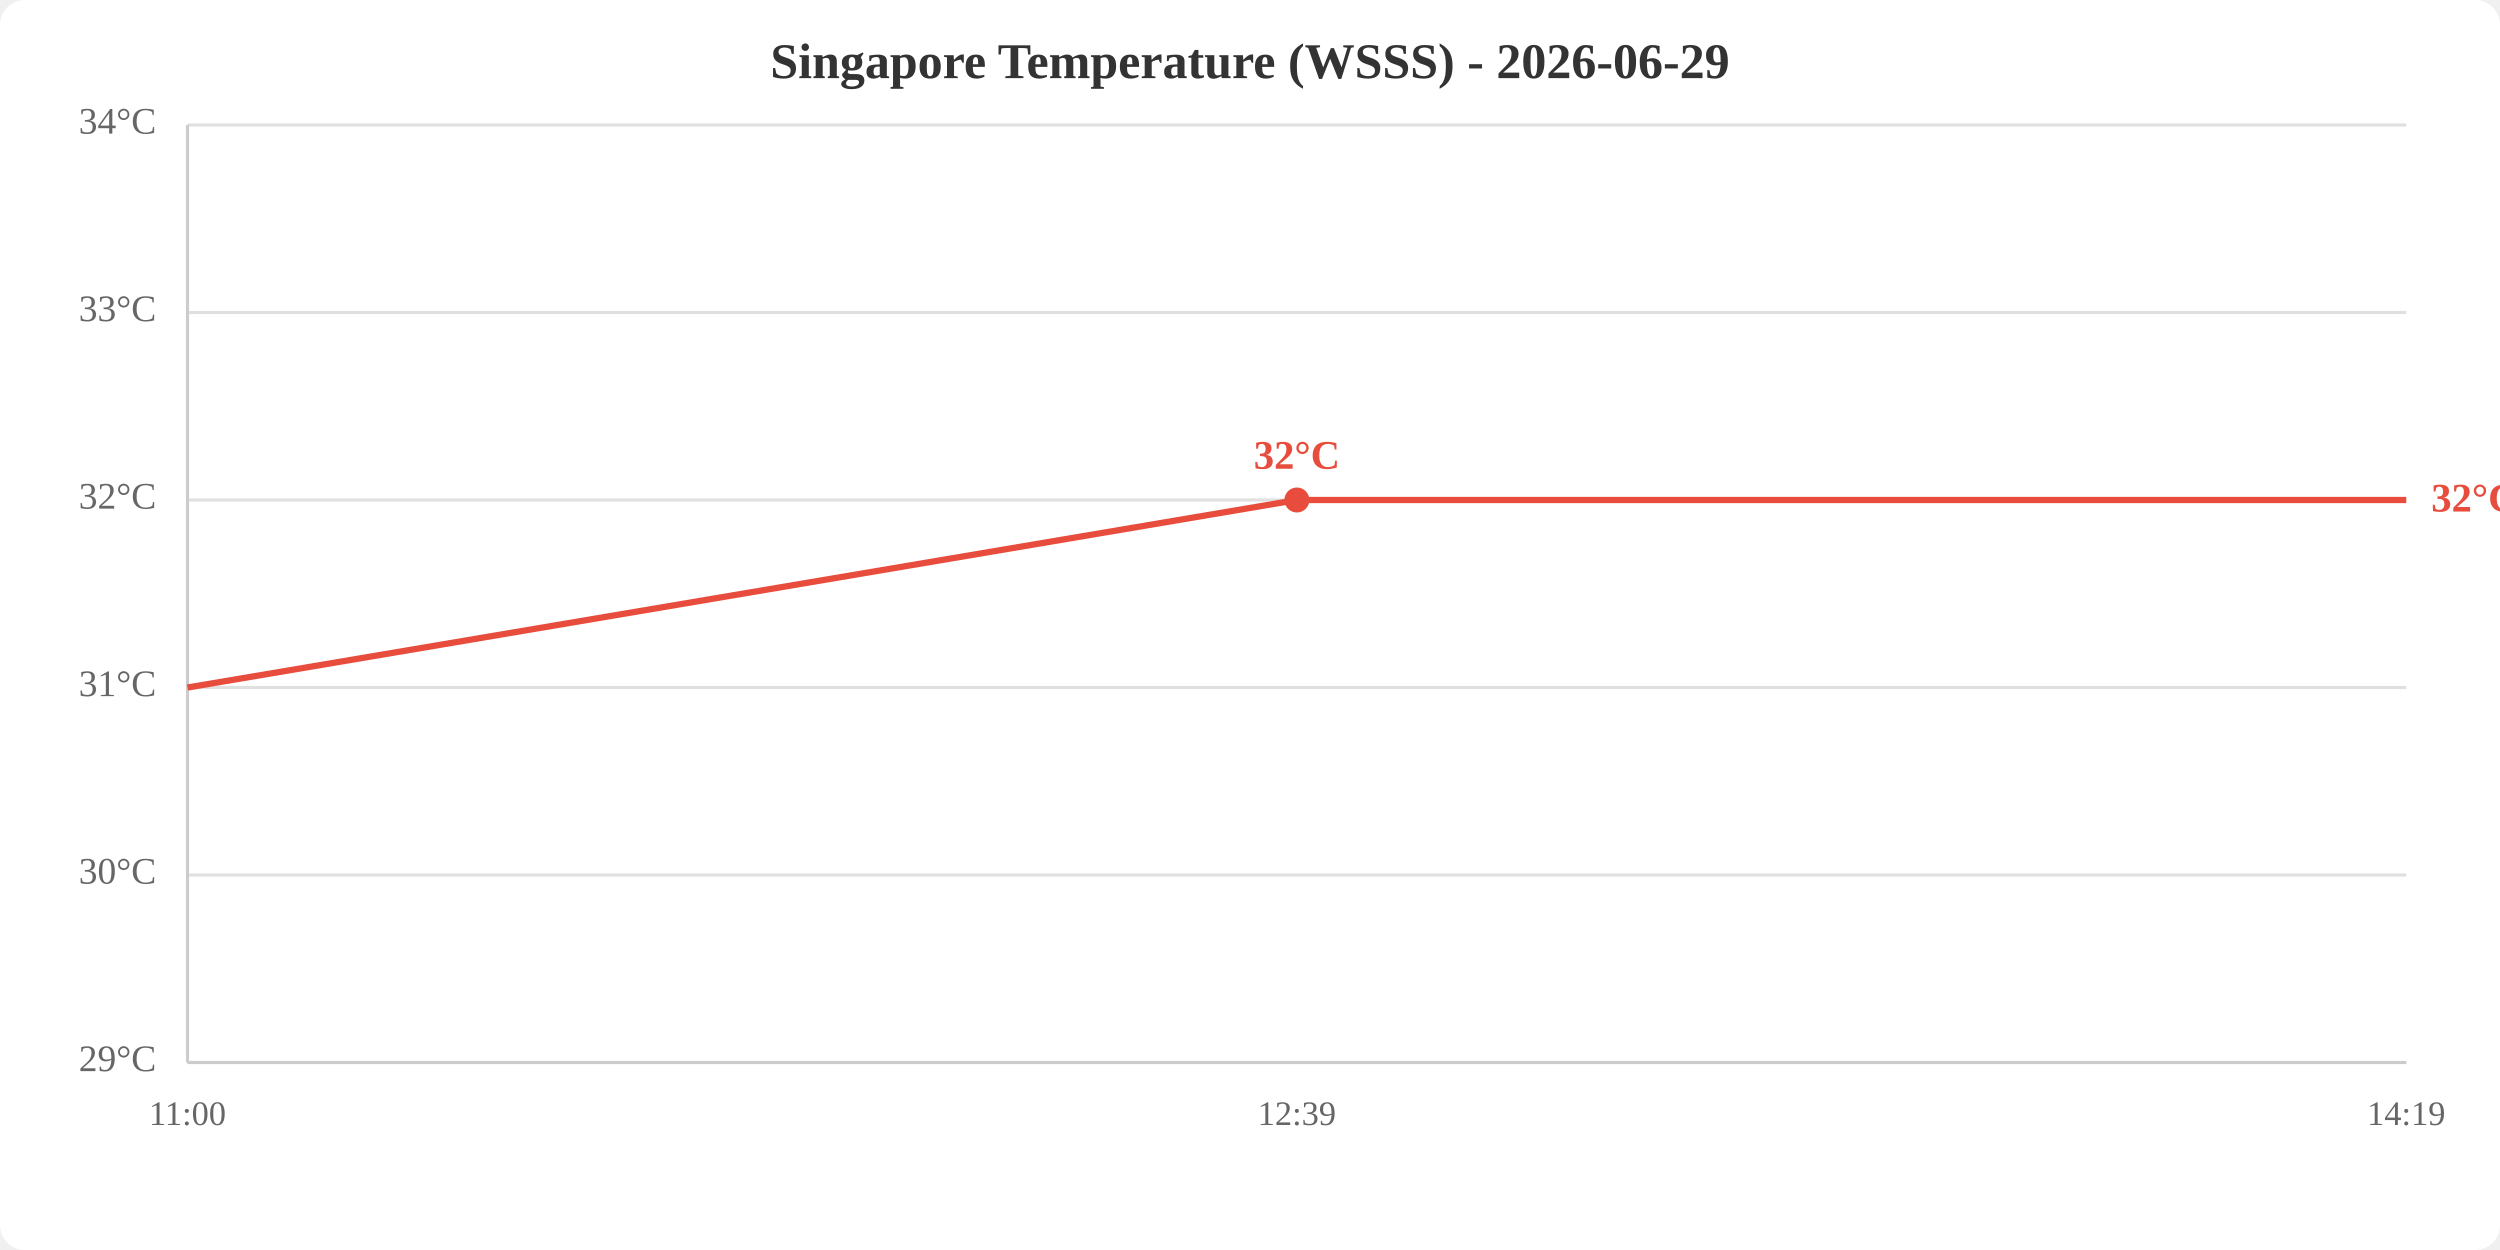
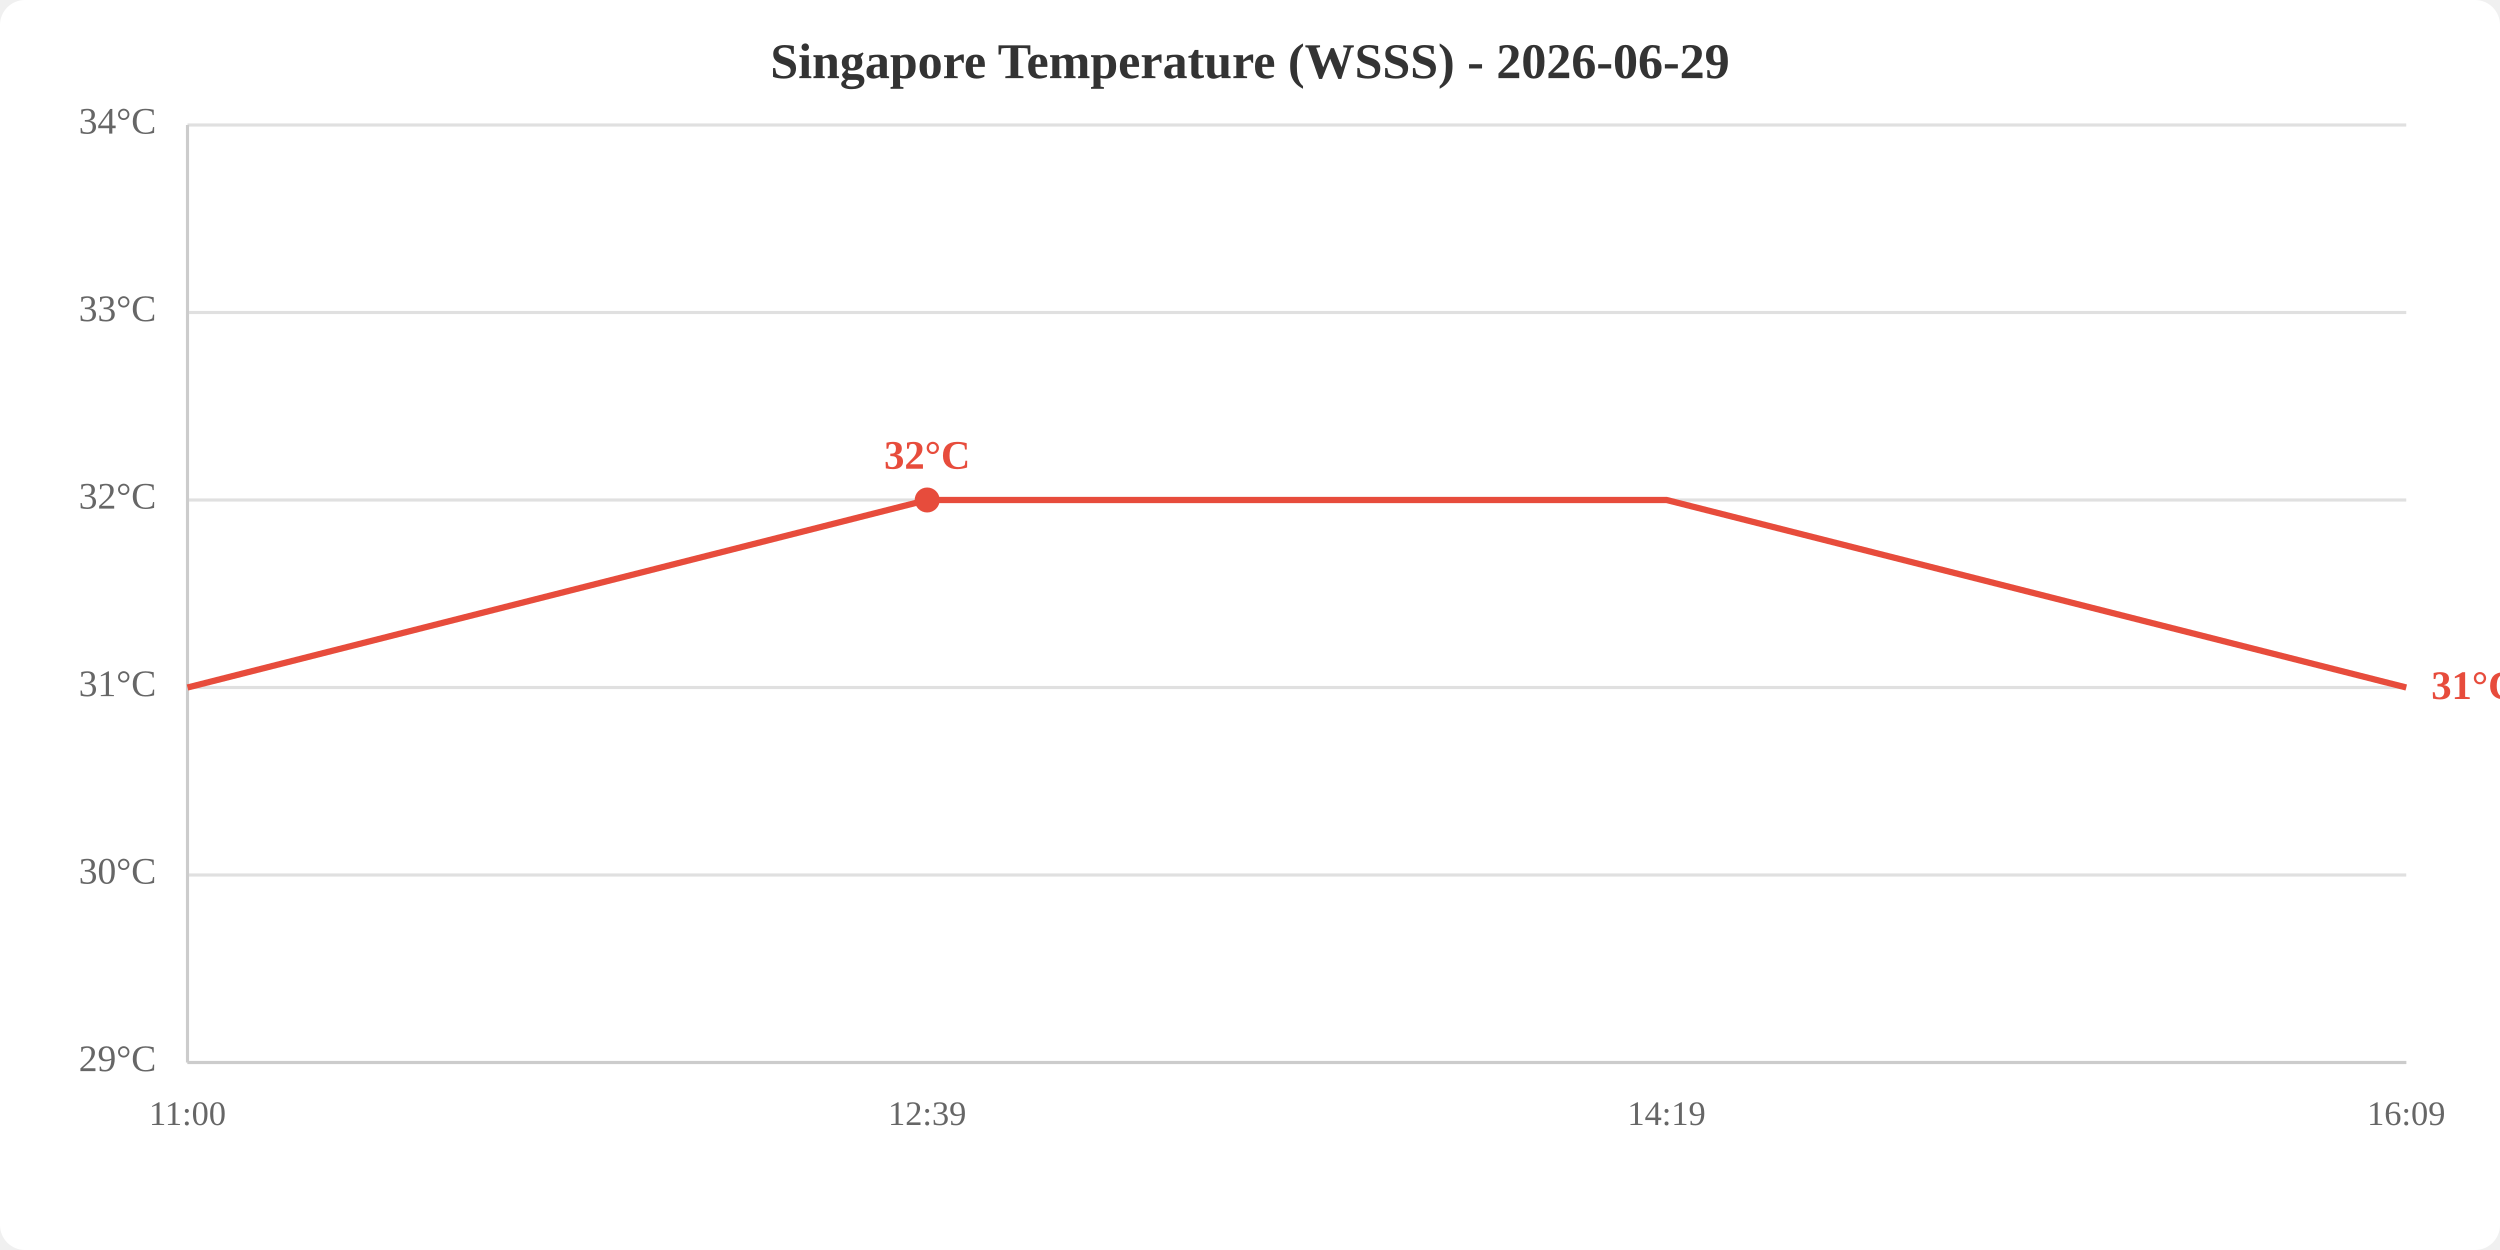
<svg xmlns="http://www.w3.org/2000/svg" viewBox="0 0 800 400" width="800" height="400">
  <rect width="800" height="400" fill="white" rx="8" />
  <text x="400.0" y="25" text-anchor="middle" font-size="16" font-weight="bold" fill="#333">Singapore Temperature (WSSS) - 2026-06-29</text>
  <line x1="60" y1="340.0" x2="770" y2="340.0" stroke="#e0e0e0" stroke-width="1" />
  <line x1="60" y1="280.0" x2="770" y2="280.0" stroke="#e0e0e0" stroke-width="1" />
  <line x1="60" y1="220.0" x2="770" y2="220.0" stroke="#e0e0e0" stroke-width="1" />
  <line x1="60" y1="160.0" x2="770" y2="160.0" stroke="#e0e0e0" stroke-width="1" />
  <line x1="60" y1="100.0" x2="770" y2="100.0" stroke="#e0e0e0" stroke-width="1" />
  <line x1="60" y1="40.0" x2="770" y2="40.0" stroke="#e0e0e0" stroke-width="1" />
  <text x="50" y="340.0" text-anchor="end" dominant-baseline="middle" fill="#666" font-size="12">29°C</text>
  <text x="50" y="280.0" text-anchor="end" dominant-baseline="middle" fill="#666" font-size="12">30°C</text>
  <text x="50" y="220.0" text-anchor="end" dominant-baseline="middle" fill="#666" font-size="12">31°C</text>
  <text x="50" y="160.0" text-anchor="end" dominant-baseline="middle" fill="#666" font-size="12">32°C</text>
  <text x="50" y="100.0" text-anchor="end" dominant-baseline="middle" fill="#666" font-size="12">33°C</text>
  <text x="50" y="40.0" text-anchor="end" dominant-baseline="middle" fill="#666" font-size="12">34°C</text>
  <text x="60.0" y="360" text-anchor="middle" fill="#666" font-size="11">11:00</text>
-   <text x="415.0" y="360" text-anchor="middle" fill="#666" font-size="11">12:39</text>
-   <text x="770.0" y="360" text-anchor="middle" fill="#666" font-size="11">14:19</text>
+   <text x="296.7" y="360" text-anchor="middle" fill="#666" font-size="11">12:39</text>
+   <text x="533.3" y="360" text-anchor="middle" fill="#666" font-size="11">14:19</text>
+   <text x="770.0" y="360" text-anchor="middle" fill="#666" font-size="11">16:09</text>
  <line x1="60" y1="40" x2="60" y2="340" stroke="#ccc" stroke-width="1" />
  <line x1="60" y1="340" x2="770" y2="340" stroke="#ccc" stroke-width="1" />
-   <polyline points="60.0,220.0 415.0,160.0 770.0,160.0" fill="none" stroke="#e74c3c" stroke-width="2" />
-   <circle cx="415.0" cy="160.0" r="4" fill="#e74c3c" />
-   <text x="415.0" y="150.0" text-anchor="middle" fill="#e74c3c" font-size="13" font-weight="bold">32°C</text>
-   <text x="778.0" y="160.0" fill="#e74c3c" font-size="13" font-weight="bold" dominant-baseline="middle">32°C</text>
+   <polyline points="60.0,220.0 296.7,160.0 533.3,160.0 770.0,220.0" fill="none" stroke="#e74c3c" stroke-width="2" />
+   <circle cx="296.7" cy="160.0" r="4" fill="#e74c3c" />
+   <text x="296.7" y="150.0" text-anchor="middle" fill="#e74c3c" font-size="13" font-weight="bold">32°C</text>
+   <text x="778.0" y="220.0" fill="#e74c3c" font-size="13" font-weight="bold" dominant-baseline="middle">31°C</text>
</svg>
